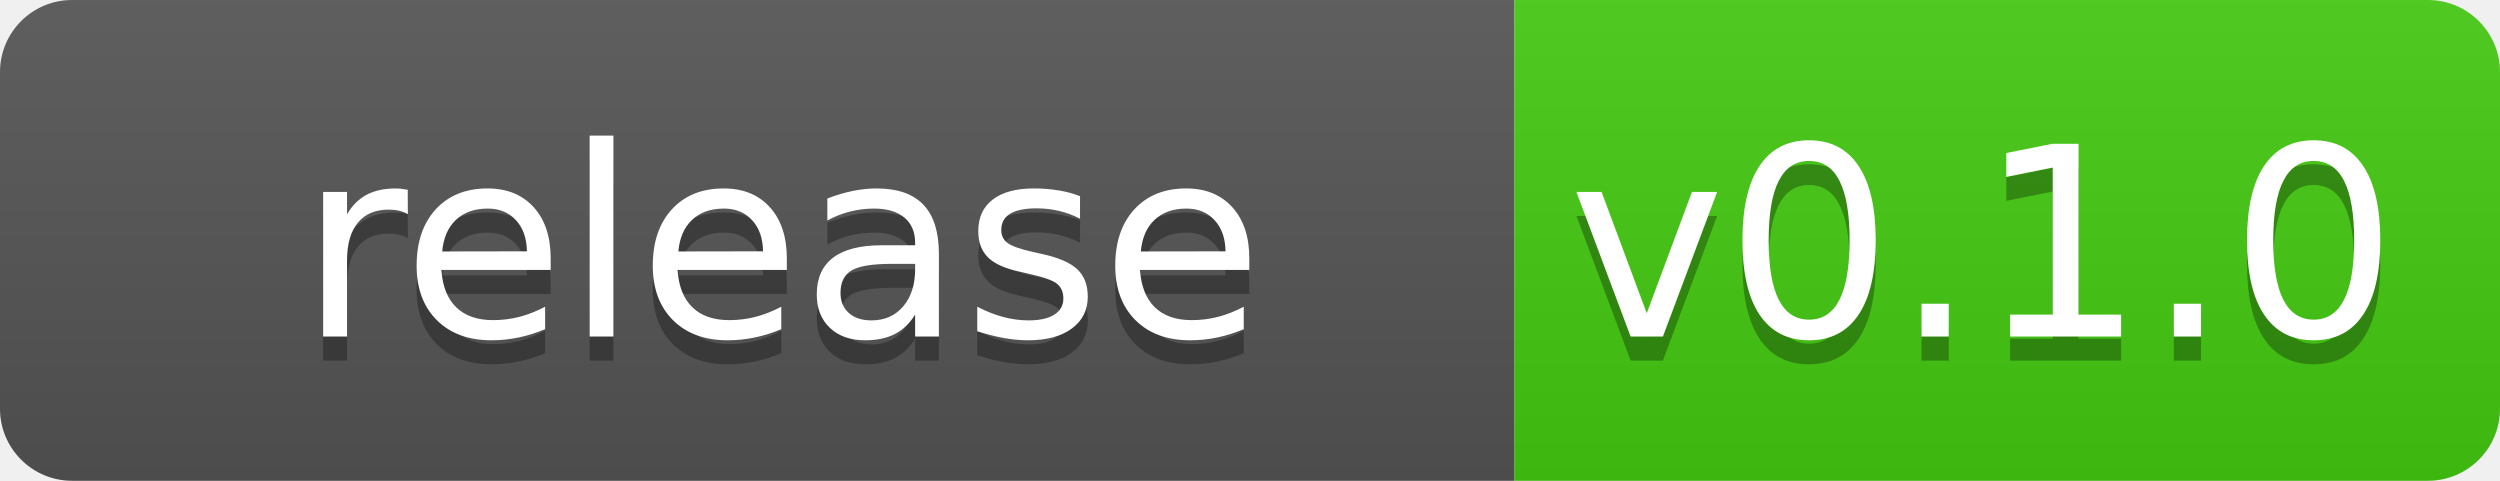
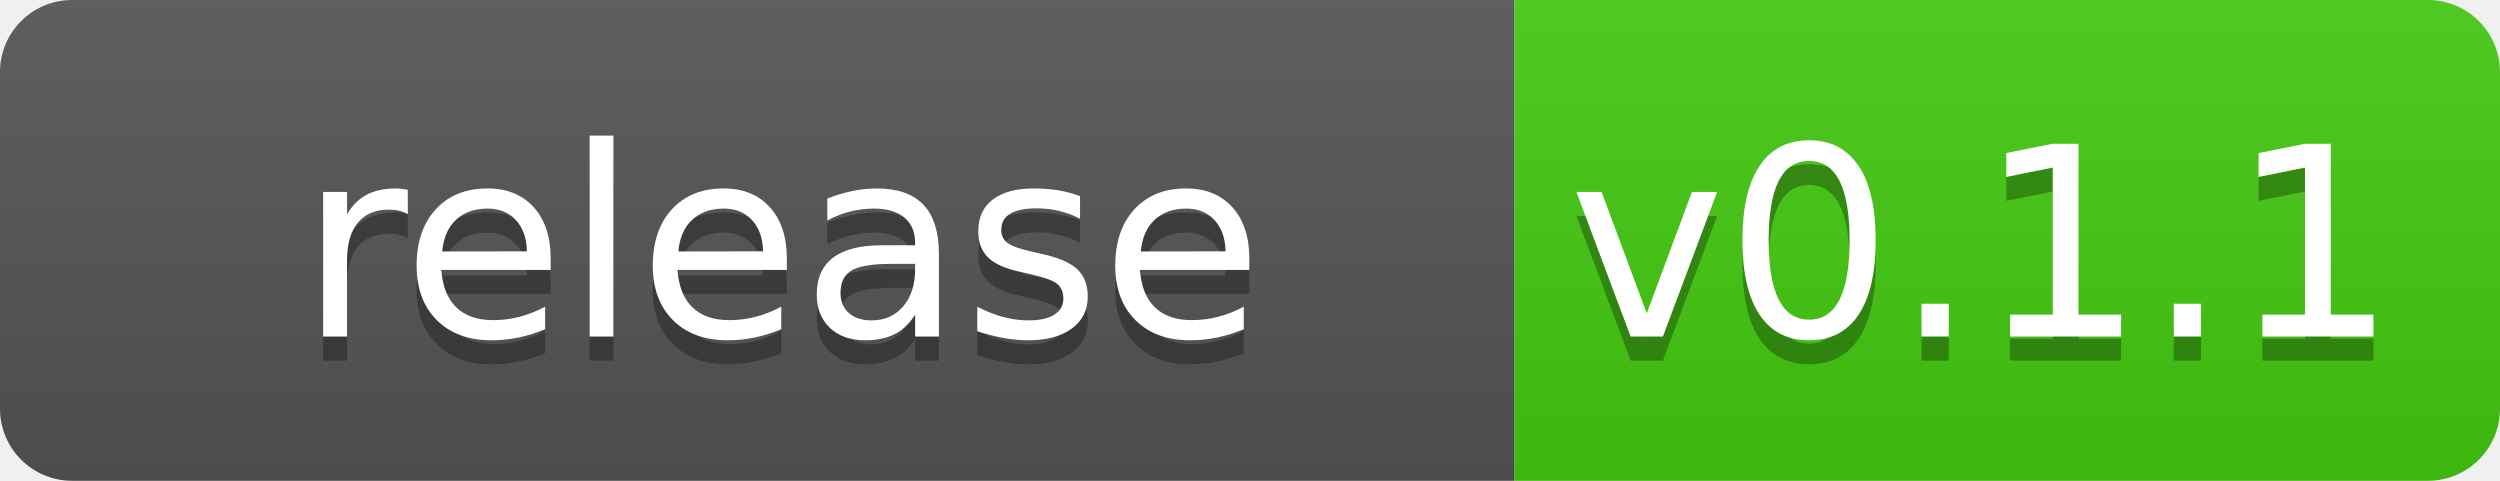
<svg xmlns="http://www.w3.org/2000/svg" width="104" height="20">
  <linearGradient id="b" x2="0" y2="100%">
    <stop offset="0" stop-color="#bbb" stop-opacity=".1" />
    <stop offset="1" stop-opacity=".1" />
  </linearGradient>
  <clipPath id="a">
    <rect width="104" height="20" rx="3" fill="#fff" />
  </clipPath>
  <g clip-path="url(#a)">
    <path fill="#555" d="m0 0h63v20h-63z" />
    <path fill="#4c1" d="m63 0h41v20h-41z" />
    <path fill="url(#b)" d="m0 0h104v20h-104z" />
  </g>
  <g fill="#fff" text-anchor="middle" font-family="DejaVu Sans,Verdana,Geneva,sans-serif" font-size="110">
    <text x="325" y="150" fill="#010101" fill-opacity=".3" transform="scale(.1)" textLength="530">release</text>
    <text x="325" y="140" transform="scale(.1)" textLength="530">release</text>
-     <text x="825" y="150" fill="#010101" fill-opacity=".3" transform="scale(.1)" textLength="310">v0.1.0</text>
-     <text x="825" y="140" transform="scale(.1)" textLength="310">v0.1.0</text>
+     <text x="825" y="150" fill="#010101" fill-opacity=".3" transform="scale(.1)" textLength="310">v0.1.1</text>
+     <text x="825" y="140" transform="scale(.1)" textLength="310">v0.1.1</text>
  </g>
</svg>
